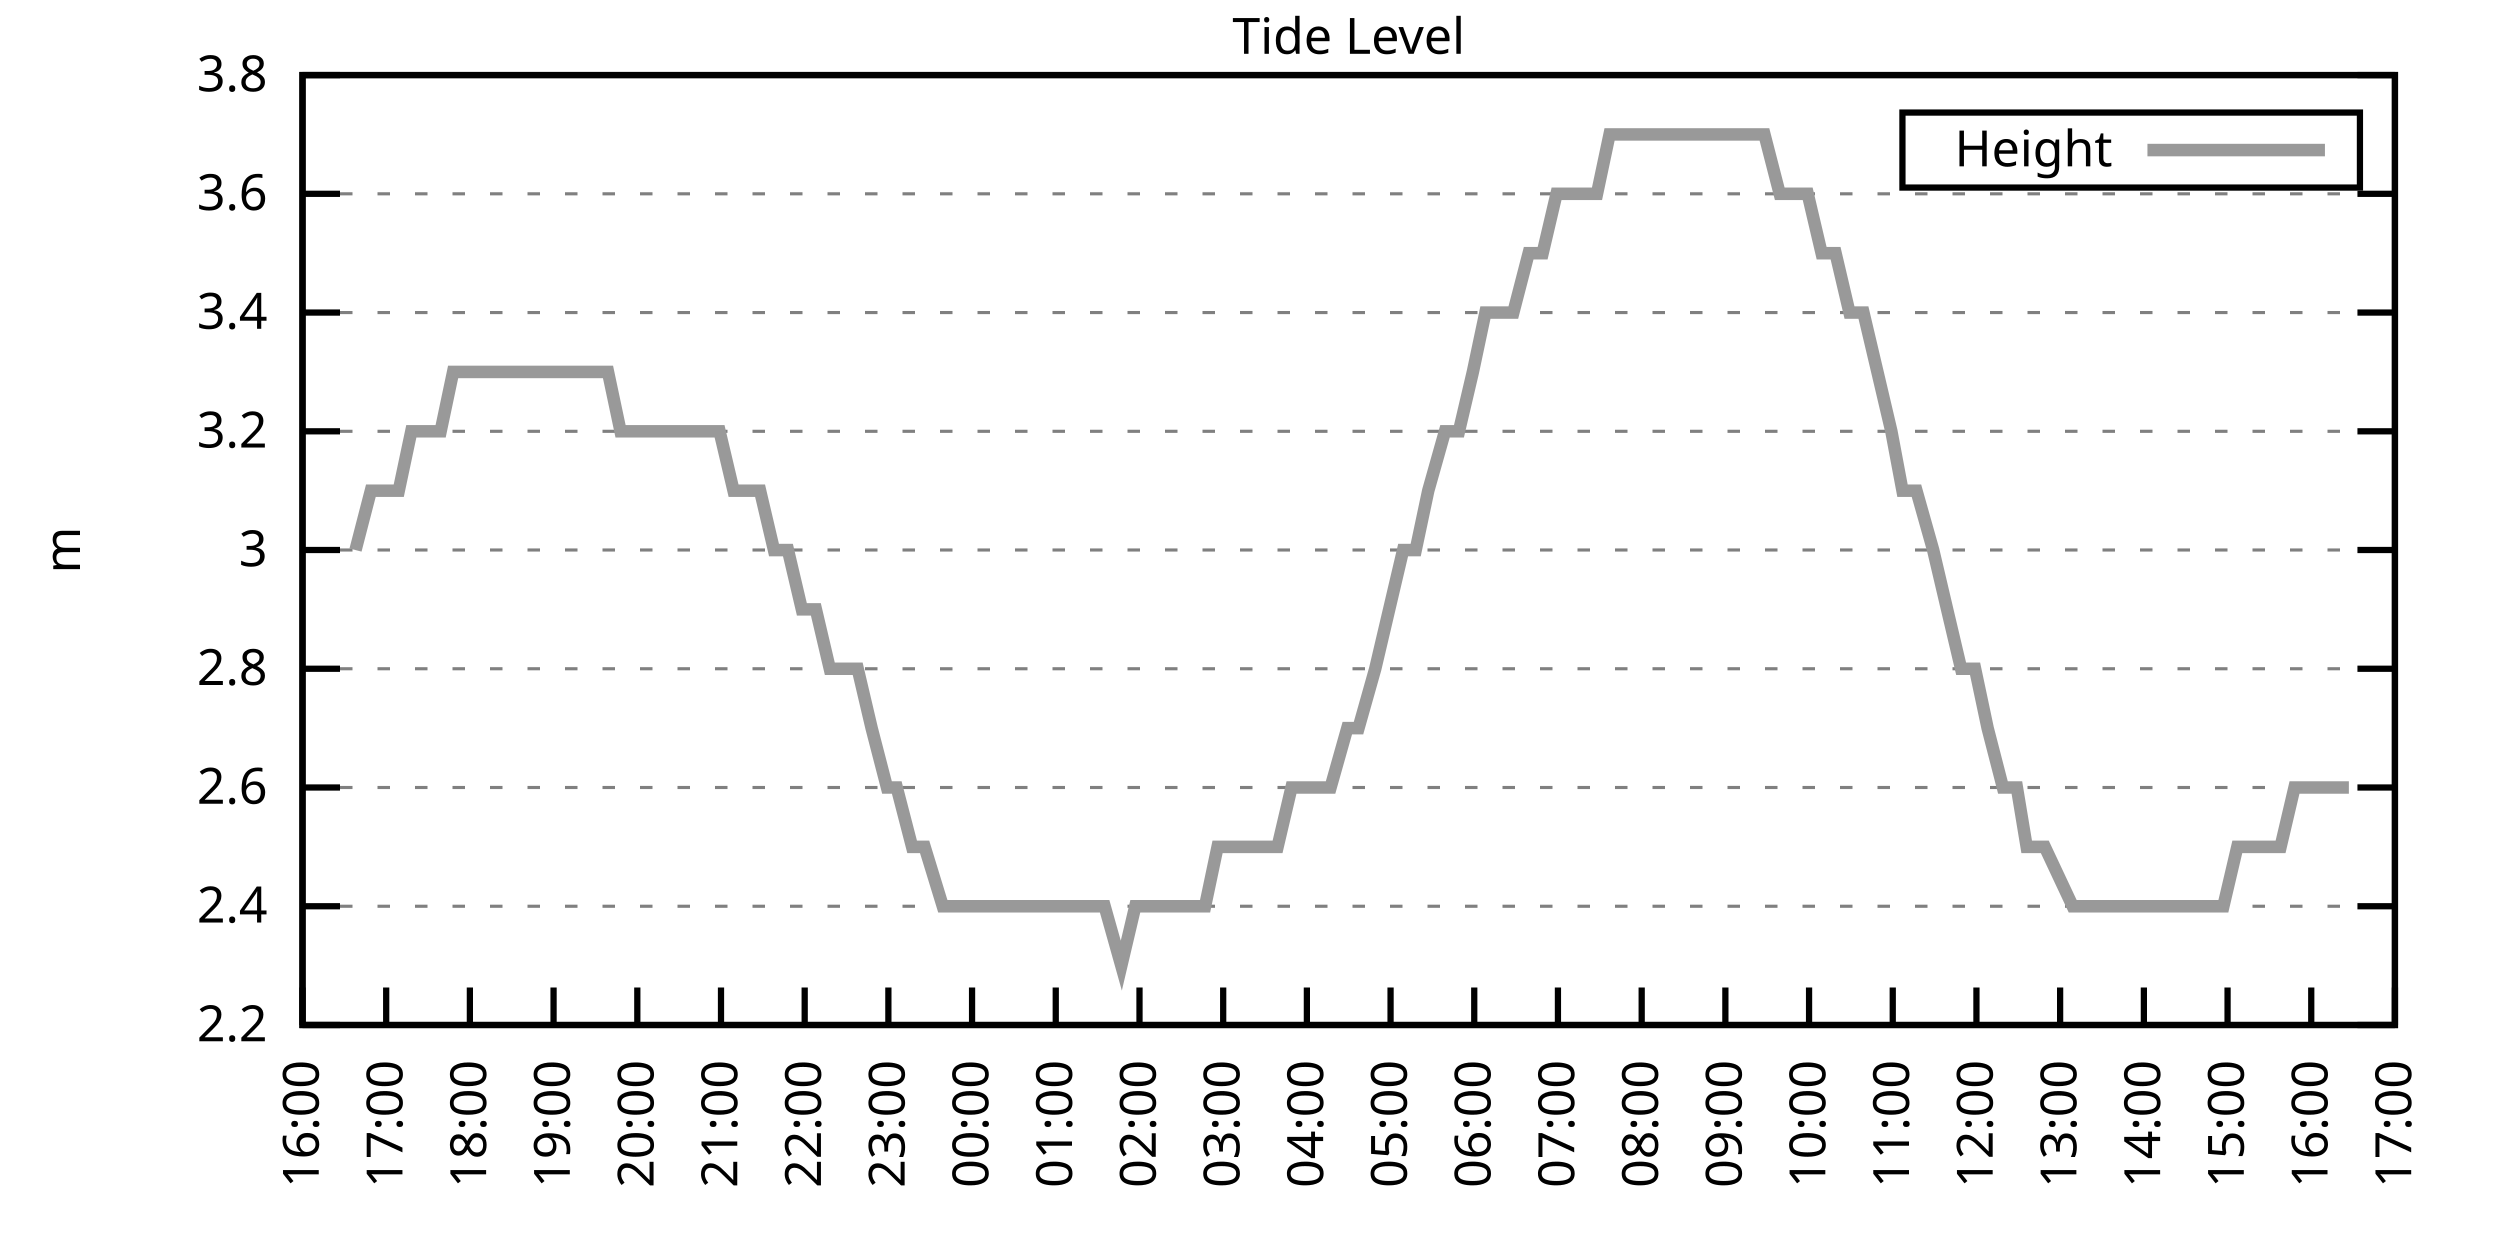
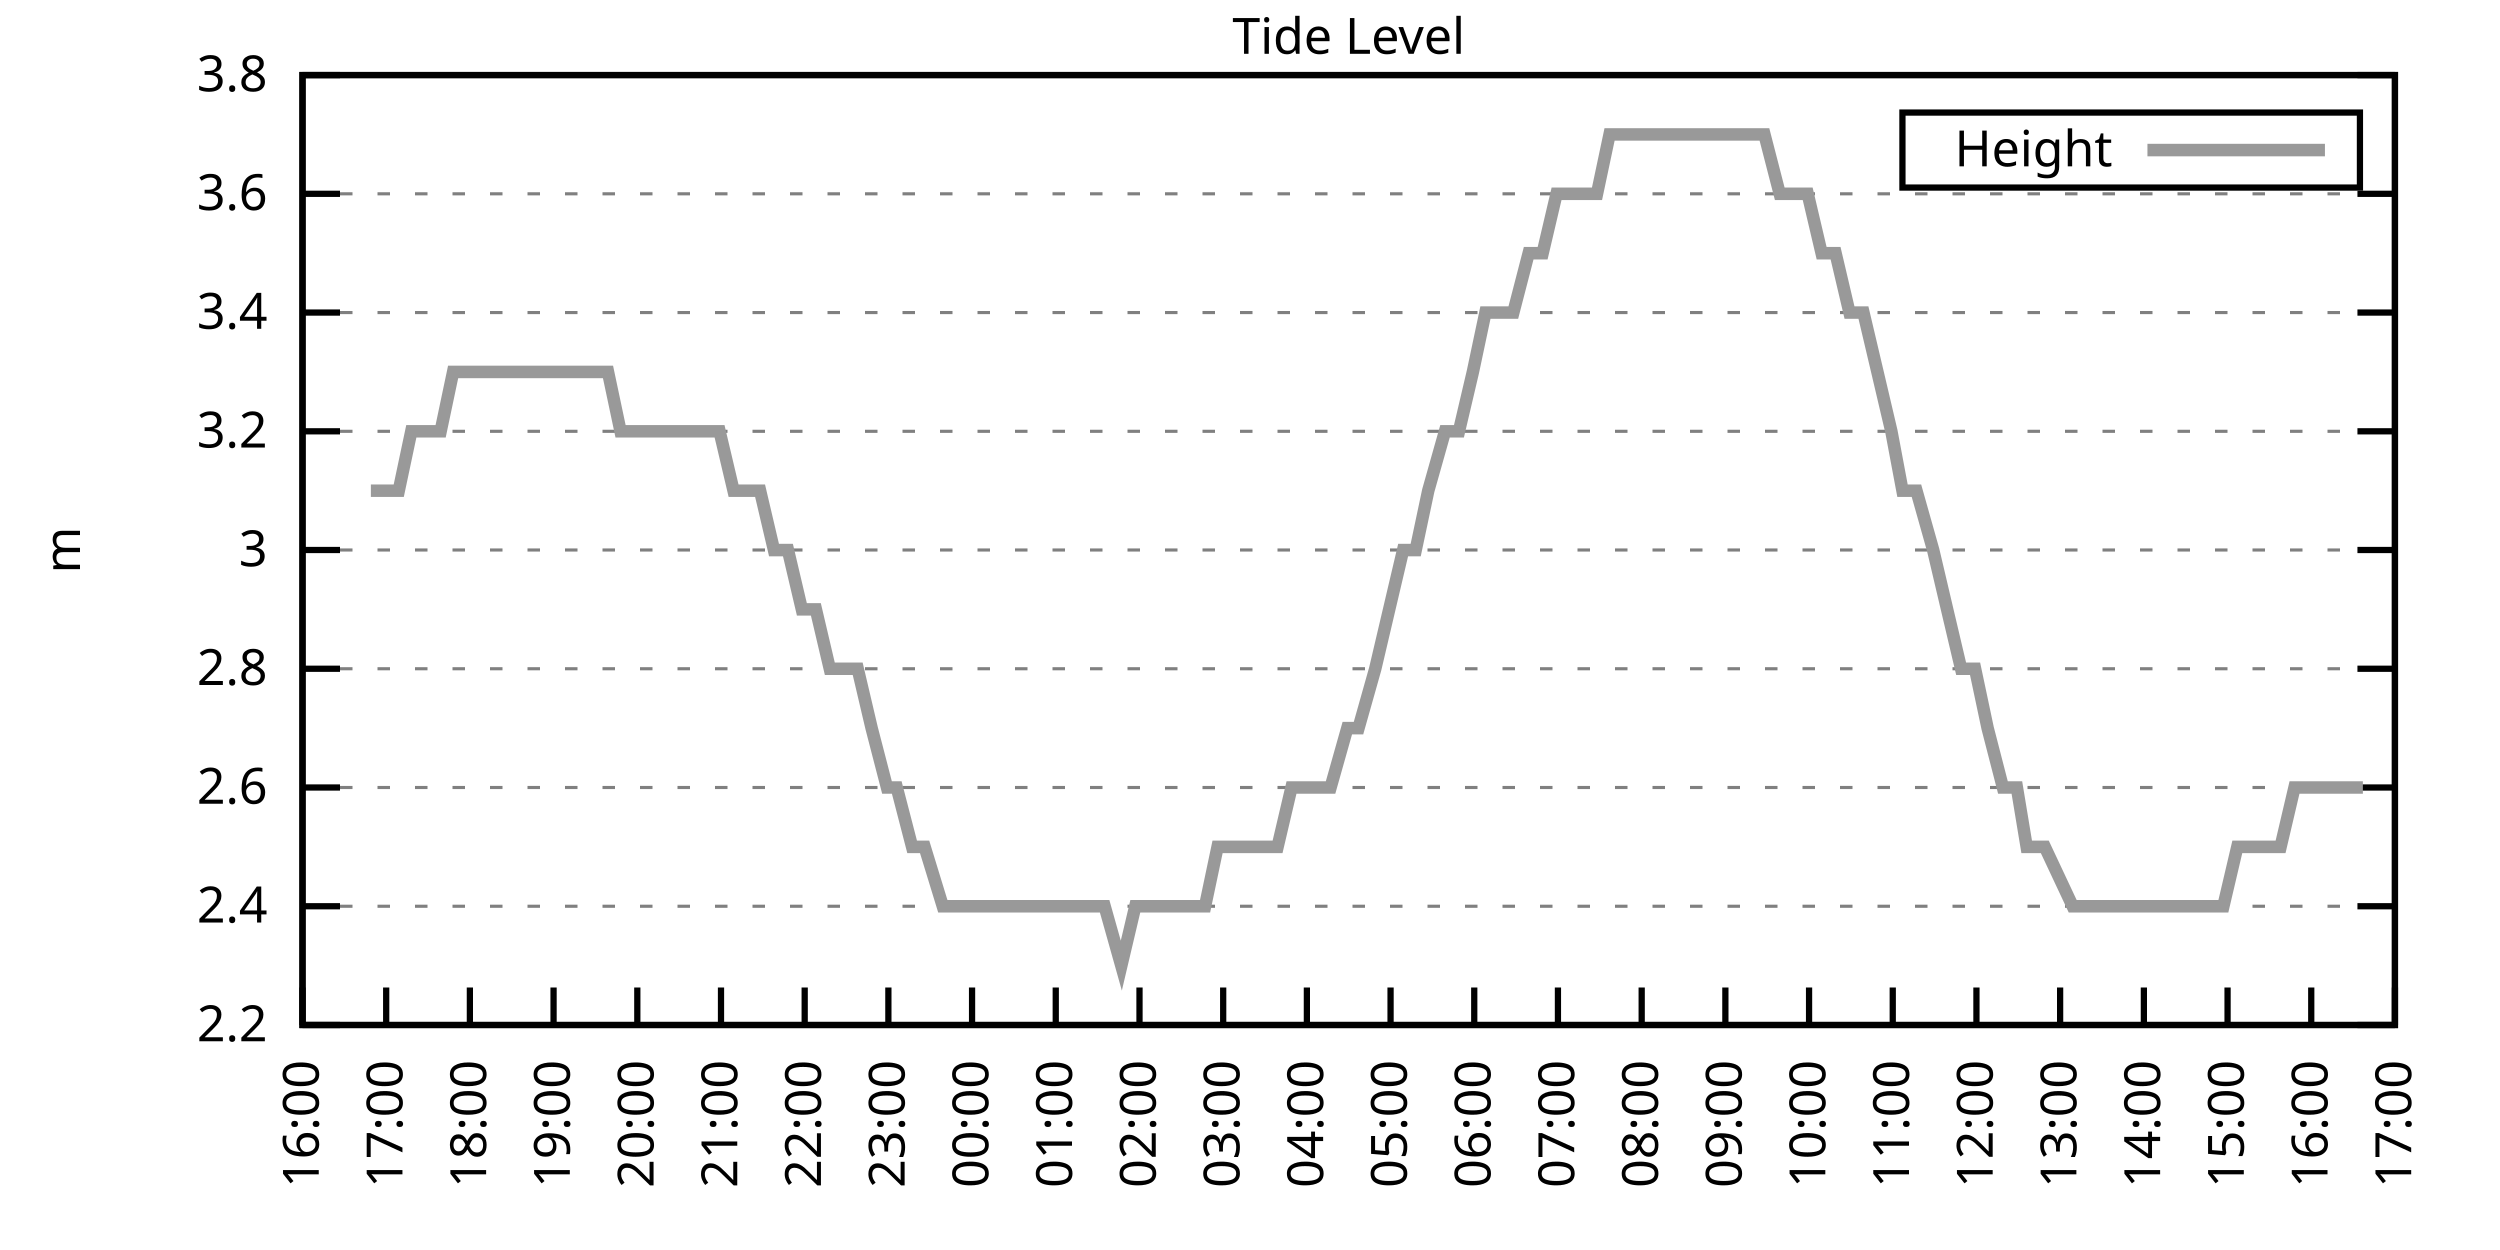
<svg xmlns="http://www.w3.org/2000/svg" xmlns:xlink="http://www.w3.org/1999/xlink" width="400" height="200" viewBox="0 0 400 200">
  <g id="gnuplot_canvas">
    <rect x="0" y="0" width="400" height="200" fill="none" />
    <defs>
      <circle id="gpDot" r="0.5" stroke-width="0.5" stroke="currentColor" />
      <path id="gpPt0" stroke-width="0.333" stroke="currentColor" d="M-1,0 h2 M0,-1 v2" />
      <path id="gpPt1" stroke-width="0.333" stroke="currentColor" d="M-1,-1 L1,1 M1,-1 L-1,1" />
      <path id="gpPt2" stroke-width="0.333" stroke="currentColor" d="M-1,0 L1,0 M0,-1 L0,1 M-1,-1 L1,1 M-1,1 L1,-1" />
      <rect id="gpPt3" stroke-width="0.333" stroke="currentColor" x="-1" y="-1" width="2" height="2" />
      <rect id="gpPt4" stroke-width="0.333" stroke="currentColor" fill="currentColor" x="-1" y="-1" width="2" height="2" />
      <circle id="gpPt5" stroke-width="0.333" stroke="currentColor" cx="0" cy="0" r="1" />
      <use xlink:href="#gpPt5" id="gpPt6" fill="currentColor" stroke="none" />
      <path id="gpPt7" stroke-width="0.333" stroke="currentColor" d="M0,-1.33 L-1.33,0.67 L1.33,0.67 z" />
      <use xlink:href="#gpPt7" id="gpPt8" fill="currentColor" stroke="none" />
      <use xlink:href="#gpPt7" id="gpPt9" stroke="currentColor" transform="rotate(180)" />
      <use xlink:href="#gpPt9" id="gpPt10" fill="currentColor" stroke="none" />
      <use xlink:href="#gpPt3" id="gpPt11" stroke="currentColor" transform="rotate(45)" />
      <use xlink:href="#gpPt11" id="gpPt12" fill="currentColor" stroke="none" />
      <path id="gpPt13" stroke-width="0.333" stroke="currentColor" d="M0,1.330 L1.265,0.411 L0.782,-1.067 L-0.782,-1.076 L-1.265,0.411 z" />
      <use xlink:href="#gpPt13" id="gpPt14" fill="currentColor" stroke="none" />
      <filter id="textbox" filterUnits="objectBoundingBox" x="0" y="0" height="1" width="1">
        <feFlood flood-color="white" flood-opacity="1" result="bgnd" />
        <feComposite in="SourceGraphic" in2="bgnd" operator="atop" />
      </filter>
      <filter id="greybox" filterUnits="objectBoundingBox" x="0" y="0" height="1" width="1">
        <feFlood flood-color="lightgrey" flood-opacity="1" result="grey" />
        <feComposite in="SourceGraphic" in2="grey" operator="atop" />
      </filter>
    </defs>
    <g fill="none" color="white" stroke="currentColor" stroke-width="1.00" stroke-linecap="butt" stroke-linejoin="miter">
</g>
    <g fill="none" color="black" stroke="currentColor" stroke-width="1.00" stroke-linecap="butt" stroke-linejoin="miter">
      <g stroke="none" shape-rendering="crispEdges">
        <polygon fill="rgb(255, 255, 255)" points="48.40,164.00 383.18,164.00 383.18,12.02 48.40,12.02 " />
      </g>
    </g>
    <g fill="none" color="black" stroke="currentColor" stroke-width="1.00" stroke-linecap="butt" stroke-linejoin="miter">
</g>
    <g fill="none" color="black" stroke="black" stroke-width="0.50" stroke-linecap="butt" stroke-linejoin="miter">
</g>
    <g fill="none" color="gray" stroke="currentColor" stroke-width="0.50" stroke-linecap="butt" stroke-linejoin="miter">
      <path stroke="gray" stroke-dasharray="2,4" class="gridline" d="M48.40,164.00 L383.19,164.00  " />
    </g>
    <g fill="none" color="gray" stroke="gray" stroke-width="1.00" stroke-linecap="butt" stroke-linejoin="miter">
</g>
    <g fill="none" color="black" stroke="currentColor" stroke-width="1.00" stroke-linecap="butt" stroke-linejoin="miter">
      <path stroke="black" d="M48.40,164.00 L54.40,164.00 M383.19,164.00 L377.19,164.00  " />
      <g transform="translate(42.80,166.60)" stroke="none" fill="black" font-family="Sans" font-size="8.00" text-anchor="end">
        <text>
          <tspan font-family="Sans"> 2.2</tspan>
        </text>
      </g>
    </g>
    <g fill="none" color="black" stroke="currentColor" stroke-width="1.00" stroke-linecap="butt" stroke-linejoin="miter">
</g>
    <g fill="none" color="black" stroke="black" stroke-width="0.50" stroke-linecap="butt" stroke-linejoin="miter">
</g>
    <g fill="none" color="gray" stroke="currentColor" stroke-width="0.50" stroke-linecap="butt" stroke-linejoin="miter">
      <path stroke="gray" stroke-dasharray="2,4" class="gridline" d="M48.40,145.00 L383.19,145.00  " />
    </g>
    <g fill="none" color="gray" stroke="gray" stroke-width="1.00" stroke-linecap="butt" stroke-linejoin="miter">
</g>
    <g fill="none" color="black" stroke="currentColor" stroke-width="1.00" stroke-linecap="butt" stroke-linejoin="miter">
      <path stroke="black" d="M48.40,145.00 L54.40,145.00 M383.19,145.00 L377.19,145.00  " />
      <g transform="translate(42.80,147.60)" stroke="none" fill="black" font-family="Sans" font-size="8.00" text-anchor="end">
        <text>
          <tspan font-family="Sans"> 2.4</tspan>
        </text>
      </g>
    </g>
    <g fill="none" color="black" stroke="currentColor" stroke-width="1.00" stroke-linecap="butt" stroke-linejoin="miter">
</g>
    <g fill="none" color="black" stroke="black" stroke-width="0.50" stroke-linecap="butt" stroke-linejoin="miter">
</g>
    <g fill="none" color="gray" stroke="currentColor" stroke-width="0.50" stroke-linecap="butt" stroke-linejoin="miter">
      <path stroke="gray" stroke-dasharray="2,4" class="gridline" d="M48.40,126.00 L383.19,126.00  " />
    </g>
    <g fill="none" color="gray" stroke="gray" stroke-width="1.00" stroke-linecap="butt" stroke-linejoin="miter">
</g>
    <g fill="none" color="black" stroke="currentColor" stroke-width="1.00" stroke-linecap="butt" stroke-linejoin="miter">
      <path stroke="black" d="M48.40,126.00 L54.40,126.00 M383.19,126.00 L377.19,126.00  " />
      <g transform="translate(42.80,128.60)" stroke="none" fill="black" font-family="Sans" font-size="8.00" text-anchor="end">
        <text>
          <tspan font-family="Sans"> 2.6</tspan>
        </text>
      </g>
    </g>
    <g fill="none" color="black" stroke="currentColor" stroke-width="1.00" stroke-linecap="butt" stroke-linejoin="miter">
</g>
    <g fill="none" color="black" stroke="black" stroke-width="0.50" stroke-linecap="butt" stroke-linejoin="miter">
</g>
    <g fill="none" color="gray" stroke="currentColor" stroke-width="0.50" stroke-linecap="butt" stroke-linejoin="miter">
      <path stroke="gray" stroke-dasharray="2,4" class="gridline" d="M48.40,107.00 L383.19,107.00  " />
    </g>
    <g fill="none" color="gray" stroke="gray" stroke-width="1.00" stroke-linecap="butt" stroke-linejoin="miter">
</g>
    <g fill="none" color="black" stroke="currentColor" stroke-width="1.00" stroke-linecap="butt" stroke-linejoin="miter">
      <path stroke="black" d="M48.40,107.00 L54.40,107.00 M383.19,107.00 L377.19,107.00  " />
      <g transform="translate(42.80,109.60)" stroke="none" fill="black" font-family="Sans" font-size="8.00" text-anchor="end">
        <text>
          <tspan font-family="Sans"> 2.8</tspan>
        </text>
      </g>
    </g>
    <g fill="none" color="black" stroke="currentColor" stroke-width="1.00" stroke-linecap="butt" stroke-linejoin="miter">
</g>
    <g fill="none" color="black" stroke="black" stroke-width="0.50" stroke-linecap="butt" stroke-linejoin="miter">
</g>
    <g fill="none" color="gray" stroke="currentColor" stroke-width="0.50" stroke-linecap="butt" stroke-linejoin="miter">
      <path stroke="gray" stroke-dasharray="2,4" class="gridline" d="M48.40,88.00 L383.19,88.00  " />
    </g>
    <g fill="none" color="gray" stroke="gray" stroke-width="1.00" stroke-linecap="butt" stroke-linejoin="miter">
</g>
    <g fill="none" color="black" stroke="currentColor" stroke-width="1.00" stroke-linecap="butt" stroke-linejoin="miter">
      <path stroke="black" d="M48.40,88.00 L54.40,88.00 M383.19,88.00 L377.19,88.00  " />
      <g transform="translate(42.80,90.60)" stroke="none" fill="black" font-family="Sans" font-size="8.00" text-anchor="end">
        <text>
          <tspan font-family="Sans"> 3</tspan>
        </text>
      </g>
    </g>
    <g fill="none" color="black" stroke="currentColor" stroke-width="1.00" stroke-linecap="butt" stroke-linejoin="miter">
</g>
    <g fill="none" color="black" stroke="black" stroke-width="0.50" stroke-linecap="butt" stroke-linejoin="miter">
</g>
    <g fill="none" color="gray" stroke="currentColor" stroke-width="0.50" stroke-linecap="butt" stroke-linejoin="miter">
      <path stroke="gray" stroke-dasharray="2,4" class="gridline" d="M48.40,69.01 L383.19,69.01  " />
    </g>
    <g fill="none" color="gray" stroke="gray" stroke-width="1.00" stroke-linecap="butt" stroke-linejoin="miter">
</g>
    <g fill="none" color="black" stroke="currentColor" stroke-width="1.00" stroke-linecap="butt" stroke-linejoin="miter">
      <path stroke="black" d="M48.40,69.01 L54.40,69.01 M383.19,69.01 L377.19,69.01  " />
      <g transform="translate(42.80,71.61)" stroke="none" fill="black" font-family="Sans" font-size="8.00" text-anchor="end">
        <text>
          <tspan font-family="Sans"> 3.2</tspan>
        </text>
      </g>
    </g>
    <g fill="none" color="black" stroke="currentColor" stroke-width="1.00" stroke-linecap="butt" stroke-linejoin="miter">
</g>
    <g fill="none" color="black" stroke="black" stroke-width="0.50" stroke-linecap="butt" stroke-linejoin="miter">
</g>
    <g fill="none" color="gray" stroke="currentColor" stroke-width="0.50" stroke-linecap="butt" stroke-linejoin="miter">
      <path stroke="gray" stroke-dasharray="2,4" class="gridline" d="M48.40,50.01 L383.19,50.01  " />
    </g>
    <g fill="none" color="gray" stroke="gray" stroke-width="1.00" stroke-linecap="butt" stroke-linejoin="miter">
</g>
    <g fill="none" color="black" stroke="currentColor" stroke-width="1.00" stroke-linecap="butt" stroke-linejoin="miter">
      <path stroke="black" d="M48.40,50.01 L54.40,50.01 M383.19,50.01 L377.19,50.01  " />
      <g transform="translate(42.80,52.61)" stroke="none" fill="black" font-family="Sans" font-size="8.00" text-anchor="end">
        <text>
          <tspan font-family="Sans"> 3.4</tspan>
        </text>
      </g>
    </g>
    <g fill="none" color="black" stroke="currentColor" stroke-width="1.00" stroke-linecap="butt" stroke-linejoin="miter">
</g>
    <g fill="none" color="black" stroke="black" stroke-width="0.50" stroke-linecap="butt" stroke-linejoin="miter">
</g>
    <g fill="none" color="gray" stroke="currentColor" stroke-width="0.50" stroke-linecap="butt" stroke-linejoin="miter">
      <path stroke="gray" stroke-dasharray="2,4" class="gridline" d="M48.40,31.01 L383.19,31.01  " />
    </g>
    <g fill="none" color="gray" stroke="gray" stroke-width="1.00" stroke-linecap="butt" stroke-linejoin="miter">
</g>
    <g fill="none" color="black" stroke="currentColor" stroke-width="1.00" stroke-linecap="butt" stroke-linejoin="miter">
      <path stroke="black" d="M48.40,31.01 L54.40,31.01 M383.19,31.01 L377.19,31.01  " />
      <g transform="translate(42.80,33.61)" stroke="none" fill="black" font-family="Sans" font-size="8.00" text-anchor="end">
        <text>
          <tspan font-family="Sans"> 3.6</tspan>
        </text>
      </g>
    </g>
    <g fill="none" color="black" stroke="currentColor" stroke-width="1.00" stroke-linecap="butt" stroke-linejoin="miter">
</g>
    <g fill="none" color="black" stroke="black" stroke-width="0.50" stroke-linecap="butt" stroke-linejoin="miter">
</g>
    <g fill="none" color="gray" stroke="currentColor" stroke-width="0.50" stroke-linecap="butt" stroke-linejoin="miter">
      <path stroke="gray" stroke-dasharray="2,4" class="gridline" d="M48.40,12.01 L383.19,12.01  " />
    </g>
    <g fill="none" color="gray" stroke="gray" stroke-width="1.00" stroke-linecap="butt" stroke-linejoin="miter">
</g>
    <g fill="none" color="black" stroke="currentColor" stroke-width="1.00" stroke-linecap="butt" stroke-linejoin="miter">
      <path stroke="black" d="M48.40,12.01 L54.40,12.01 M383.19,12.01 L377.19,12.01  " />
      <g transform="translate(42.80,14.61)" stroke="none" fill="black" font-family="Sans" font-size="8.00" text-anchor="end">
        <text>
          <tspan font-family="Sans"> 3.8</tspan>
        </text>
      </g>
    </g>
    <g fill="none" color="black" stroke="currentColor" stroke-width="1.00" stroke-linecap="butt" stroke-linejoin="miter">
      <path stroke="black" d="M48.40,164.00 L48.40,158.00  " />
      <g transform="translate(51.00,169.60) rotate(270.00)" stroke="none" fill="black" font-family="Sans" font-size="8.00" text-anchor="end">
        <text>
          <tspan font-family="Sans">16:00</tspan>
        </text>
      </g>
    </g>
    <g fill="none" color="black" stroke="currentColor" stroke-width="1.00" stroke-linecap="butt" stroke-linejoin="miter">
      <path stroke="black" d="M61.79,164.00 L61.79,158.00  " />
      <g transform="translate(64.39,169.60) rotate(270.00)" stroke="none" fill="black" font-family="Sans" font-size="8.00" text-anchor="end">
        <text>
          <tspan font-family="Sans">17:00</tspan>
        </text>
      </g>
    </g>
    <g fill="none" color="black" stroke="currentColor" stroke-width="1.00" stroke-linecap="butt" stroke-linejoin="miter">
      <path stroke="black" d="M75.18,164.00 L75.18,158.00  " />
      <g transform="translate(77.78,169.60) rotate(270.00)" stroke="none" fill="black" font-family="Sans" font-size="8.00" text-anchor="end">
        <text>
          <tspan font-family="Sans">18:00</tspan>
        </text>
      </g>
    </g>
    <g fill="none" color="black" stroke="currentColor" stroke-width="1.00" stroke-linecap="butt" stroke-linejoin="miter">
      <path stroke="black" d="M88.57,164.00 L88.57,158.00  " />
      <g transform="translate(91.17,169.60) rotate(270.00)" stroke="none" fill="black" font-family="Sans" font-size="8.00" text-anchor="end">
        <text>
          <tspan font-family="Sans">19:00</tspan>
        </text>
      </g>
    </g>
    <g fill="none" color="black" stroke="currentColor" stroke-width="1.00" stroke-linecap="butt" stroke-linejoin="miter">
      <path stroke="black" d="M101.97,164.00 L101.97,158.00  " />
      <g transform="translate(104.57,169.60) rotate(270.00)" stroke="none" fill="black" font-family="Sans" font-size="8.00" text-anchor="end">
        <text>
          <tspan font-family="Sans">20:00</tspan>
        </text>
      </g>
    </g>
    <g fill="none" color="black" stroke="currentColor" stroke-width="1.00" stroke-linecap="butt" stroke-linejoin="miter">
      <path stroke="black" d="M115.36,164.00 L115.36,158.00  " />
      <g transform="translate(117.96,169.60) rotate(270.00)" stroke="none" fill="black" font-family="Sans" font-size="8.00" text-anchor="end">
        <text>
          <tspan font-family="Sans">21:00</tspan>
        </text>
      </g>
    </g>
    <g fill="none" color="black" stroke="currentColor" stroke-width="1.00" stroke-linecap="butt" stroke-linejoin="miter">
      <path stroke="black" d="M128.75,164.00 L128.75,158.00  " />
      <g transform="translate(131.35,169.60) rotate(270.00)" stroke="none" fill="black" font-family="Sans" font-size="8.00" text-anchor="end">
        <text>
          <tspan font-family="Sans">22:00</tspan>
        </text>
      </g>
    </g>
    <g fill="none" color="black" stroke="currentColor" stroke-width="1.00" stroke-linecap="butt" stroke-linejoin="miter">
      <path stroke="black" d="M142.14,164.00 L142.14,158.00  " />
      <g transform="translate(144.74,169.60) rotate(270.00)" stroke="none" fill="black" font-family="Sans" font-size="8.00" text-anchor="end">
        <text>
          <tspan font-family="Sans">23:00</tspan>
        </text>
      </g>
    </g>
    <g fill="none" color="black" stroke="currentColor" stroke-width="1.00" stroke-linecap="butt" stroke-linejoin="miter">
      <path stroke="black" d="M155.53,164.00 L155.53,158.00  " />
      <g transform="translate(158.13,169.60) rotate(270.00)" stroke="none" fill="black" font-family="Sans" font-size="8.00" text-anchor="end">
        <text>
          <tspan font-family="Sans">00:00</tspan>
        </text>
      </g>
    </g>
    <g fill="none" color="black" stroke="currentColor" stroke-width="1.00" stroke-linecap="butt" stroke-linejoin="miter">
      <path stroke="black" d="M168.92,164.00 L168.92,158.00  " />
      <g transform="translate(171.52,169.60) rotate(270.00)" stroke="none" fill="black" font-family="Sans" font-size="8.00" text-anchor="end">
        <text>
          <tspan font-family="Sans">01:00</tspan>
        </text>
      </g>
    </g>
    <g fill="none" color="black" stroke="currentColor" stroke-width="1.00" stroke-linecap="butt" stroke-linejoin="miter">
      <path stroke="black" d="M182.32,164.00 L182.32,158.00  " />
      <g transform="translate(184.92,169.60) rotate(270.00)" stroke="none" fill="black" font-family="Sans" font-size="8.00" text-anchor="end">
        <text>
          <tspan font-family="Sans">02:00</tspan>
        </text>
      </g>
    </g>
    <g fill="none" color="black" stroke="currentColor" stroke-width="1.00" stroke-linecap="butt" stroke-linejoin="miter">
      <path stroke="black" d="M195.71,164.00 L195.71,158.00  " />
      <g transform="translate(198.31,169.60) rotate(270.00)" stroke="none" fill="black" font-family="Sans" font-size="8.00" text-anchor="end">
        <text>
          <tspan font-family="Sans">03:00</tspan>
        </text>
      </g>
    </g>
    <g fill="none" color="black" stroke="currentColor" stroke-width="1.00" stroke-linecap="butt" stroke-linejoin="miter">
      <path stroke="black" d="M209.10,164.00 L209.10,158.00  " />
      <g transform="translate(211.70,169.60) rotate(270.00)" stroke="none" fill="black" font-family="Sans" font-size="8.00" text-anchor="end">
        <text>
          <tspan font-family="Sans">04:00</tspan>
        </text>
      </g>
    </g>
    <g fill="none" color="black" stroke="currentColor" stroke-width="1.00" stroke-linecap="butt" stroke-linejoin="miter">
      <path stroke="black" d="M222.49,164.00 L222.49,158.00  " />
      <g transform="translate(225.09,169.60) rotate(270.00)" stroke="none" fill="black" font-family="Sans" font-size="8.00" text-anchor="end">
        <text>
          <tspan font-family="Sans">05:00</tspan>
        </text>
      </g>
    </g>
    <g fill="none" color="black" stroke="currentColor" stroke-width="1.00" stroke-linecap="butt" stroke-linejoin="miter">
      <path stroke="black" d="M235.88,164.00 L235.88,158.00  " />
      <g transform="translate(238.48,169.60) rotate(270.00)" stroke="none" fill="black" font-family="Sans" font-size="8.00" text-anchor="end">
        <text>
          <tspan font-family="Sans">06:00</tspan>
        </text>
      </g>
    </g>
    <g fill="none" color="black" stroke="currentColor" stroke-width="1.00" stroke-linecap="butt" stroke-linejoin="miter">
      <path stroke="black" d="M249.27,164.00 L249.27,158.00  " />
      <g transform="translate(251.87,169.60) rotate(270.00)" stroke="none" fill="black" font-family="Sans" font-size="8.00" text-anchor="end">
        <text>
          <tspan font-family="Sans">07:00</tspan>
        </text>
      </g>
    </g>
    <g fill="none" color="black" stroke="currentColor" stroke-width="1.00" stroke-linecap="butt" stroke-linejoin="miter">
      <path stroke="black" d="M262.67,164.00 L262.67,158.00  " />
      <g transform="translate(265.27,169.60) rotate(270.00)" stroke="none" fill="black" font-family="Sans" font-size="8.00" text-anchor="end">
        <text>
          <tspan font-family="Sans">08:00</tspan>
        </text>
      </g>
    </g>
    <g fill="none" color="black" stroke="currentColor" stroke-width="1.00" stroke-linecap="butt" stroke-linejoin="miter">
      <path stroke="black" d="M276.06,164.00 L276.06,158.00  " />
      <g transform="translate(278.66,169.60) rotate(270.00)" stroke="none" fill="black" font-family="Sans" font-size="8.00" text-anchor="end">
        <text>
          <tspan font-family="Sans">09:00</tspan>
        </text>
      </g>
    </g>
    <g fill="none" color="black" stroke="currentColor" stroke-width="1.00" stroke-linecap="butt" stroke-linejoin="miter">
      <path stroke="black" d="M289.45,164.00 L289.45,158.00  " />
      <g transform="translate(292.05,169.60) rotate(270.00)" stroke="none" fill="black" font-family="Sans" font-size="8.00" text-anchor="end">
        <text>
          <tspan font-family="Sans">10:00</tspan>
        </text>
      </g>
    </g>
    <g fill="none" color="black" stroke="currentColor" stroke-width="1.00" stroke-linecap="butt" stroke-linejoin="miter">
      <path stroke="black" d="M302.84,164.00 L302.84,158.00  " />
      <g transform="translate(305.44,169.60) rotate(270.00)" stroke="none" fill="black" font-family="Sans" font-size="8.00" text-anchor="end">
        <text>
          <tspan font-family="Sans">11:00</tspan>
        </text>
      </g>
    </g>
    <g fill="none" color="black" stroke="currentColor" stroke-width="1.00" stroke-linecap="butt" stroke-linejoin="miter">
      <path stroke="black" d="M316.23,164.00 L316.23,158.00  " />
      <g transform="translate(318.83,169.60) rotate(270.00)" stroke="none" fill="black" font-family="Sans" font-size="8.00" text-anchor="end">
        <text>
          <tspan font-family="Sans">12:00</tspan>
        </text>
      </g>
    </g>
    <g fill="none" color="black" stroke="currentColor" stroke-width="1.00" stroke-linecap="butt" stroke-linejoin="miter">
      <path stroke="black" d="M329.62,164.00 L329.62,158.00  " />
      <g transform="translate(332.22,169.60) rotate(270.00)" stroke="none" fill="black" font-family="Sans" font-size="8.00" text-anchor="end">
        <text>
          <tspan font-family="Sans">13:00</tspan>
        </text>
      </g>
    </g>
    <g fill="none" color="black" stroke="currentColor" stroke-width="1.00" stroke-linecap="butt" stroke-linejoin="miter">
      <path stroke="black" d="M343.02,164.00 L343.02,158.00  " />
      <g transform="translate(345.62,169.60) rotate(270.00)" stroke="none" fill="black" font-family="Sans" font-size="8.00" text-anchor="end">
        <text>
          <tspan font-family="Sans">14:00</tspan>
        </text>
      </g>
    </g>
    <g fill="none" color="black" stroke="currentColor" stroke-width="1.00" stroke-linecap="butt" stroke-linejoin="miter">
      <path stroke="black" d="M356.41,164.00 L356.41,158.00  " />
      <g transform="translate(359.01,169.60) rotate(270.00)" stroke="none" fill="black" font-family="Sans" font-size="8.00" text-anchor="end">
        <text>
          <tspan font-family="Sans">15:00</tspan>
        </text>
      </g>
    </g>
    <g fill="none" color="black" stroke="currentColor" stroke-width="1.00" stroke-linecap="butt" stroke-linejoin="miter">
      <path stroke="black" d="M369.80,164.00 L369.80,158.00  " />
      <g transform="translate(372.40,169.60) rotate(270.00)" stroke="none" fill="black" font-family="Sans" font-size="8.00" text-anchor="end">
        <text>
          <tspan font-family="Sans">16:00</tspan>
        </text>
      </g>
    </g>
    <g fill="none" color="black" stroke="currentColor" stroke-width="1.00" stroke-linecap="butt" stroke-linejoin="miter">
      <path stroke="black" d="M383.19,164.00 L383.19,158.00  " />
      <g transform="translate(385.79,169.60) rotate(270.00)" stroke="none" fill="black" font-family="Sans" font-size="8.00" text-anchor="end">
        <text>
          <tspan font-family="Sans">17:00</tspan>
        </text>
      </g>
    </g>
    <g fill="none" color="black" stroke="currentColor" stroke-width="1.00" stroke-linecap="butt" stroke-linejoin="miter">
</g>
    <g fill="none" color="black" stroke="currentColor" stroke-width="1.00" stroke-linecap="butt" stroke-linejoin="miter">
      <path stroke="black" d="M48.40,12.01 L48.40,164.00 L383.19,164.00 L383.19,12.01 L48.40,12.01 Z  " />
    </g>
    <g fill="none" color="black" stroke="currentColor" stroke-width="1.00" stroke-linecap="butt" stroke-linejoin="miter">
</g>
    <g fill="none" color="black" stroke="currentColor" stroke-width="1.00" stroke-linecap="butt" stroke-linejoin="miter">
      <path stroke="black" d="M304.39,30.01 L304.39,18.01 L377.59,18.01 L377.59,30.01 L304.39,30.01 Z  " />
    </g>
    <g id="Tide_level_plot_1">
      <g fill="none" color="white" stroke="black" stroke-width="2.00" stroke-linecap="butt" stroke-linejoin="miter">
</g>
      <g fill="none" color="black" stroke="currentColor" stroke-width="2.00" stroke-linecap="butt" stroke-linejoin="miter">
        <g transform="translate(337.99,26.61)" stroke="none" fill="black" font-family="Sans" font-size="8.00" text-anchor="end">
          <text>
            <tspan font-family="Sans">Height</tspan>
          </text>
        </g>
      </g>
      <g fill="none" color="black" stroke="currentColor" stroke-width="2.00" stroke-linecap="butt" stroke-linejoin="miter">
-         <path stroke="rgb(153, 153, 153)" d="M343.59,24.01 L371.99,24.01 M56.88,88.01 L59.34,78.51 L61.35,78.51 L63.80,78.51 L65.81,69.01 L68.26,69.01   L70.50,69.01 L72.50,59.51 L74.74,59.51 L77.19,59.51 L79.42,59.51 L81.43,59.51 L83.66,59.51 L86.12,59.51   L88.13,59.51 L90.36,59.51 L92.59,59.51 L94.82,59.51 L97.28,59.51 L99.29,69.01 L101.52,69.01 L103.53,69.01   L105.98,69.01 L108.22,69.01 L110.22,69.01 L112.68,69.01 L115.13,69.01 L117.37,78.51 L119.38,78.51 L121.61,78.51   L123.84,88.01 L126.07,88.01 L128.30,97.50 L130.54,97.50 L132.77,107.00 L135.00,107.00 L137.23,107.00 L139.46,116.50   L141.92,126.00 L143.48,126.00 L145.94,135.50 L147.94,135.50 L150.85,145.00 L153.08,145.00 L155.31,145.00 L159.77,145.00   L162.01,145.00 L163.57,145.00 L166.47,145.00 L168.70,145.00 L170.93,145.00 L172.72,145.00 L174.50,145.00 L176.74,145.00   L179.41,154.50 L181.65,145.00 L186.56,145.00 L188.79,145.00 L190.57,145.00 L192.81,145.00 L194.81,135.50 L197.05,135.50   L199.50,135.50 L201.51,135.50 L204.41,135.50 L206.64,126.00 L208.88,126.00 L211.11,126.00 L212.89,126.00 L215.57,116.50   L217.36,116.50 L220.04,107.00 L222.27,97.50 L224.50,88.01 L226.51,88.01 L228.52,78.51 L231.20,69.01 L233.43,69.01   L235.66,59.51 L237.67,50.01 L240.12,50.01 L242.13,50.01 L244.59,40.51 L246.82,40.51 L249.05,31.01 L250.84,31.01   L253.51,31.01 L255.52,31.01 L257.53,21.51 L260.21,21.51 L261.77,21.51 L264.67,21.51 L266.68,21.51 L268.92,21.51   L271.37,21.51 L273.38,21.51 L275.83,21.51 L278.07,21.51 L280.07,21.51 L282.31,21.51 L284.76,31.01 L286.99,31.01   L289.23,31.01 L291.46,40.51 L293.69,40.51 L295.92,50.01 L298.15,50.01 L300.39,59.51 L302.62,69.01 L304.40,78.51   L306.63,78.51 L309.31,88.01 L311.54,97.50 L313.78,107.00 L316.01,107.00 L318.02,116.50 L320.47,126.00 L322.70,126.00   L324.27,135.50 L327.17,135.50 L331.63,145.00 L333.42,145.00 L335.65,145.00 L337.88,145.00 L340.34,145.00 L342.35,145.00   L344.13,145.00 L347.26,145.00 L349.49,145.00 L351.50,145.00 L353.73,145.00 L355.74,145.00 L357.97,135.50 L360.42,135.50   L362.88,135.50 L364.89,135.50 L367.12,126.00 L369.35,126.00 L371.81,126.00 L374.04,126.00 L375.82,126.00  " />
+         <path stroke="rgb(153, 153, 153)" d="M343.59,24.01 L371.99,24.01 M59.34,78.51 L61.35,78.51 L63.80,78.51 L65.81,69.01 L68.26,69.01 L70.50,69.01   L72.50,59.51 L74.74,59.51 L77.19,59.51 L79.42,59.51 L81.43,59.51 L83.66,59.51 L86.12,59.51 L88.13,59.51   L90.36,59.51 L92.59,59.51 L94.82,59.51 L97.28,59.51 L99.29,69.01 L101.52,69.01 L103.53,69.01 L105.98,69.01   L108.22,69.01 L110.22,69.01 L112.68,69.01 L115.13,69.01 L117.37,78.51 L119.38,78.51 L121.61,78.51 L123.84,88.01   L126.07,88.01 L128.30,97.50 L130.54,97.50 L132.77,107.00 L135.00,107.00 L137.23,107.00 L139.46,116.50 L141.92,126.00   L143.48,126.00 L145.94,135.50 L147.94,135.50 L150.85,145.00 L153.08,145.00 L155.31,145.00 L159.77,145.00 L162.01,145.00   L163.57,145.00 L166.47,145.00 L168.70,145.00 L170.93,145.00 L172.72,145.00 L174.50,145.00 L176.74,145.00 L179.41,154.50   L181.65,145.00 L186.56,145.00 L188.79,145.00 L190.57,145.00 L192.81,145.00 L194.81,135.50 L197.05,135.50 L199.50,135.50   L201.51,135.50 L204.41,135.50 L206.64,126.00 L208.88,126.00 L211.11,126.00 L212.89,126.00 L215.57,116.50 L217.36,116.50   L220.04,107.00 L222.27,97.50 L224.50,88.01 L226.51,88.01 L228.52,78.51 L231.20,69.01 L233.43,69.01 L235.66,59.51   L237.67,50.01 L240.12,50.01 L242.13,50.01 L244.59,40.51 L246.82,40.51 L249.05,31.01 L250.84,31.01 L253.51,31.01   L255.52,31.01 L257.53,21.51 L260.21,21.51 L261.77,21.51 L264.67,21.51 L266.68,21.51 L268.92,21.51 L271.37,21.51   L273.38,21.51 L275.83,21.51 L278.07,21.51 L280.07,21.51 L282.31,21.51 L284.76,31.01 L286.99,31.01 L289.23,31.01   L291.46,40.51 L293.69,40.51 L295.92,50.01 L298.15,50.01 L300.39,59.51 L302.62,69.01 L304.40,78.51 L306.63,78.51   L309.31,88.01 L311.54,97.50 L313.78,107.00 L316.01,107.00 L318.02,116.50 L320.47,126.00 L322.70,126.00 L324.27,135.50   L327.17,135.50 L331.63,145.00 L333.42,145.00 L335.65,145.00 L337.88,145.00 L340.34,145.00 L342.35,145.00 L344.13,145.00   L347.26,145.00 L349.49,145.00 L351.50,145.00 L353.73,145.00 L355.74,145.00 L357.97,135.50 L360.42,135.50 L362.88,135.50   L364.89,135.50 L367.12,126.00 L369.35,126.00 L371.81,126.00 L374.04,126.00 L375.82,126.00 L378.06,126.00  " />
      </g>
    </g>
    <g fill="none" color="black" stroke="currentColor" stroke-width="2.00" stroke-linecap="butt" stroke-linejoin="miter">
</g>
    <g fill="none" color="black" stroke="black" stroke-width="1.00" stroke-linecap="butt" stroke-linejoin="miter">
</g>
    <g fill="none" color="black" stroke="currentColor" stroke-width="1.00" stroke-linecap="butt" stroke-linejoin="miter">
      <path stroke="black" d="M48.40,12.01 L48.40,164.00 L383.19,164.00 L383.19,12.01 L48.40,12.01 Z  " />
      <g transform="translate(12.80,88.01) rotate(270.00)" stroke="none" fill="black" font-family="Sans" font-size="8.00" text-anchor="middle">
        <text>
          <tspan font-family="Sans">m</tspan>
        </text>
      </g>
    </g>
    <g fill="none" color="black" stroke="currentColor" stroke-width="1.00" stroke-linecap="butt" stroke-linejoin="miter">
</g>
    <g fill="none" color="black" stroke="currentColor" stroke-width="1.00" stroke-linecap="butt" stroke-linejoin="miter">
      <g transform="translate(215.79,8.61)" stroke="none" fill="black" font-family="Sans" font-size="8.00" text-anchor="middle">
        <text>
          <tspan font-family="Sans">Tide Level</tspan>
        </text>
      </g>
    </g>
    <g fill="none" color="black" stroke="currentColor" stroke-width="1.00" stroke-linecap="butt" stroke-linejoin="miter">
</g>
  </g>
</svg>
